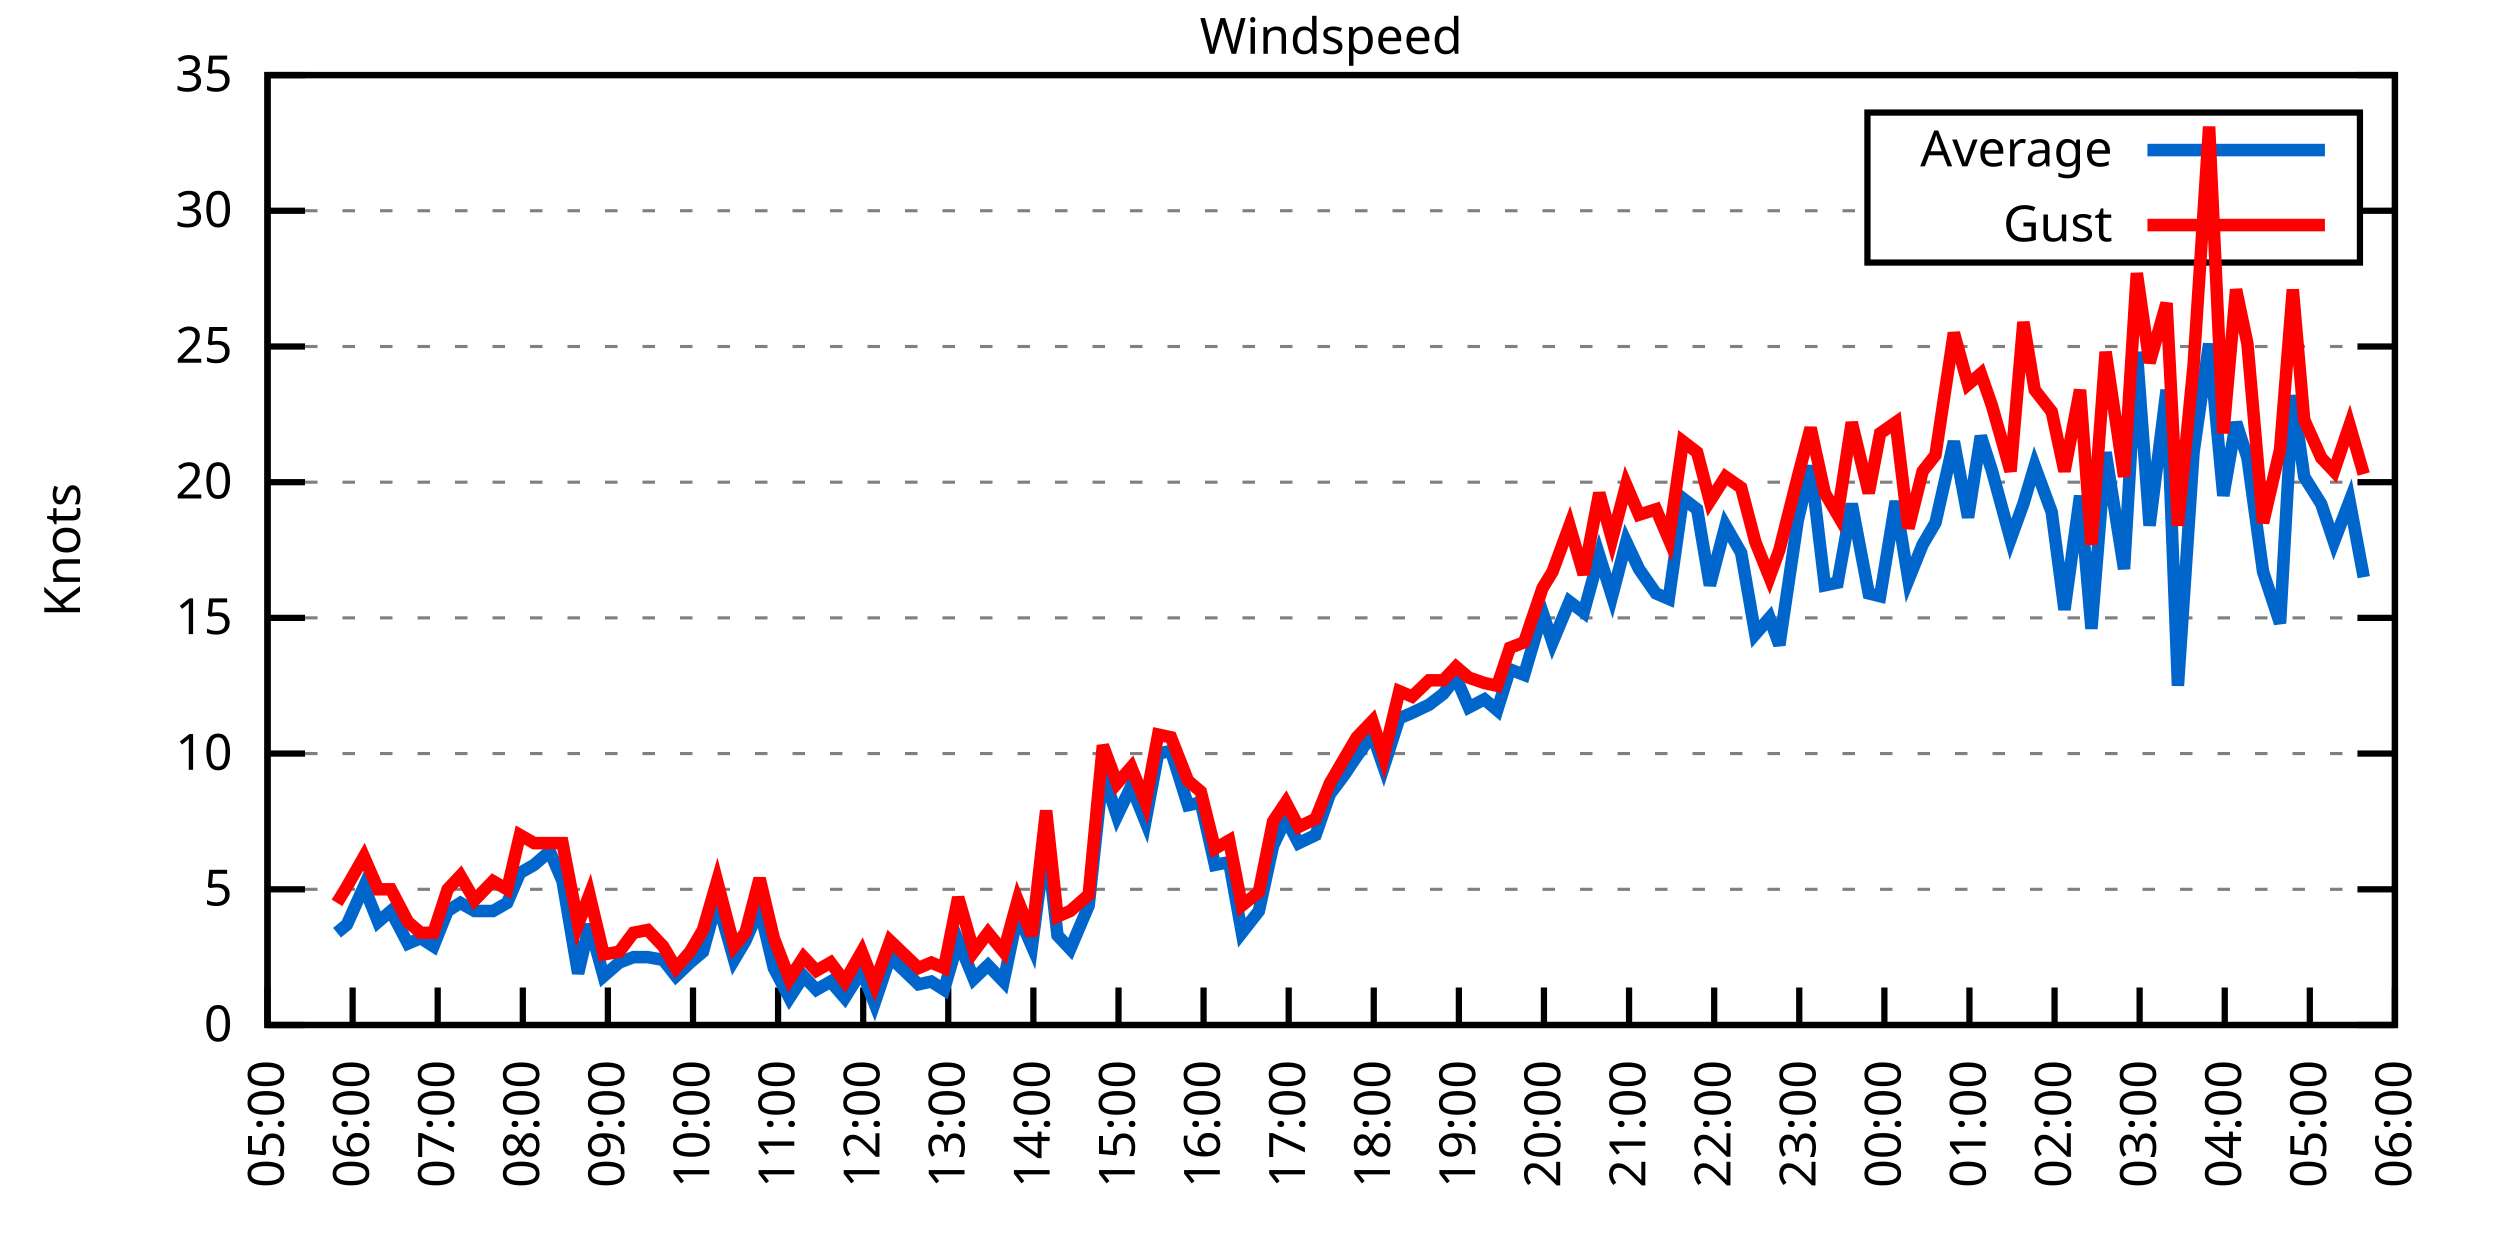
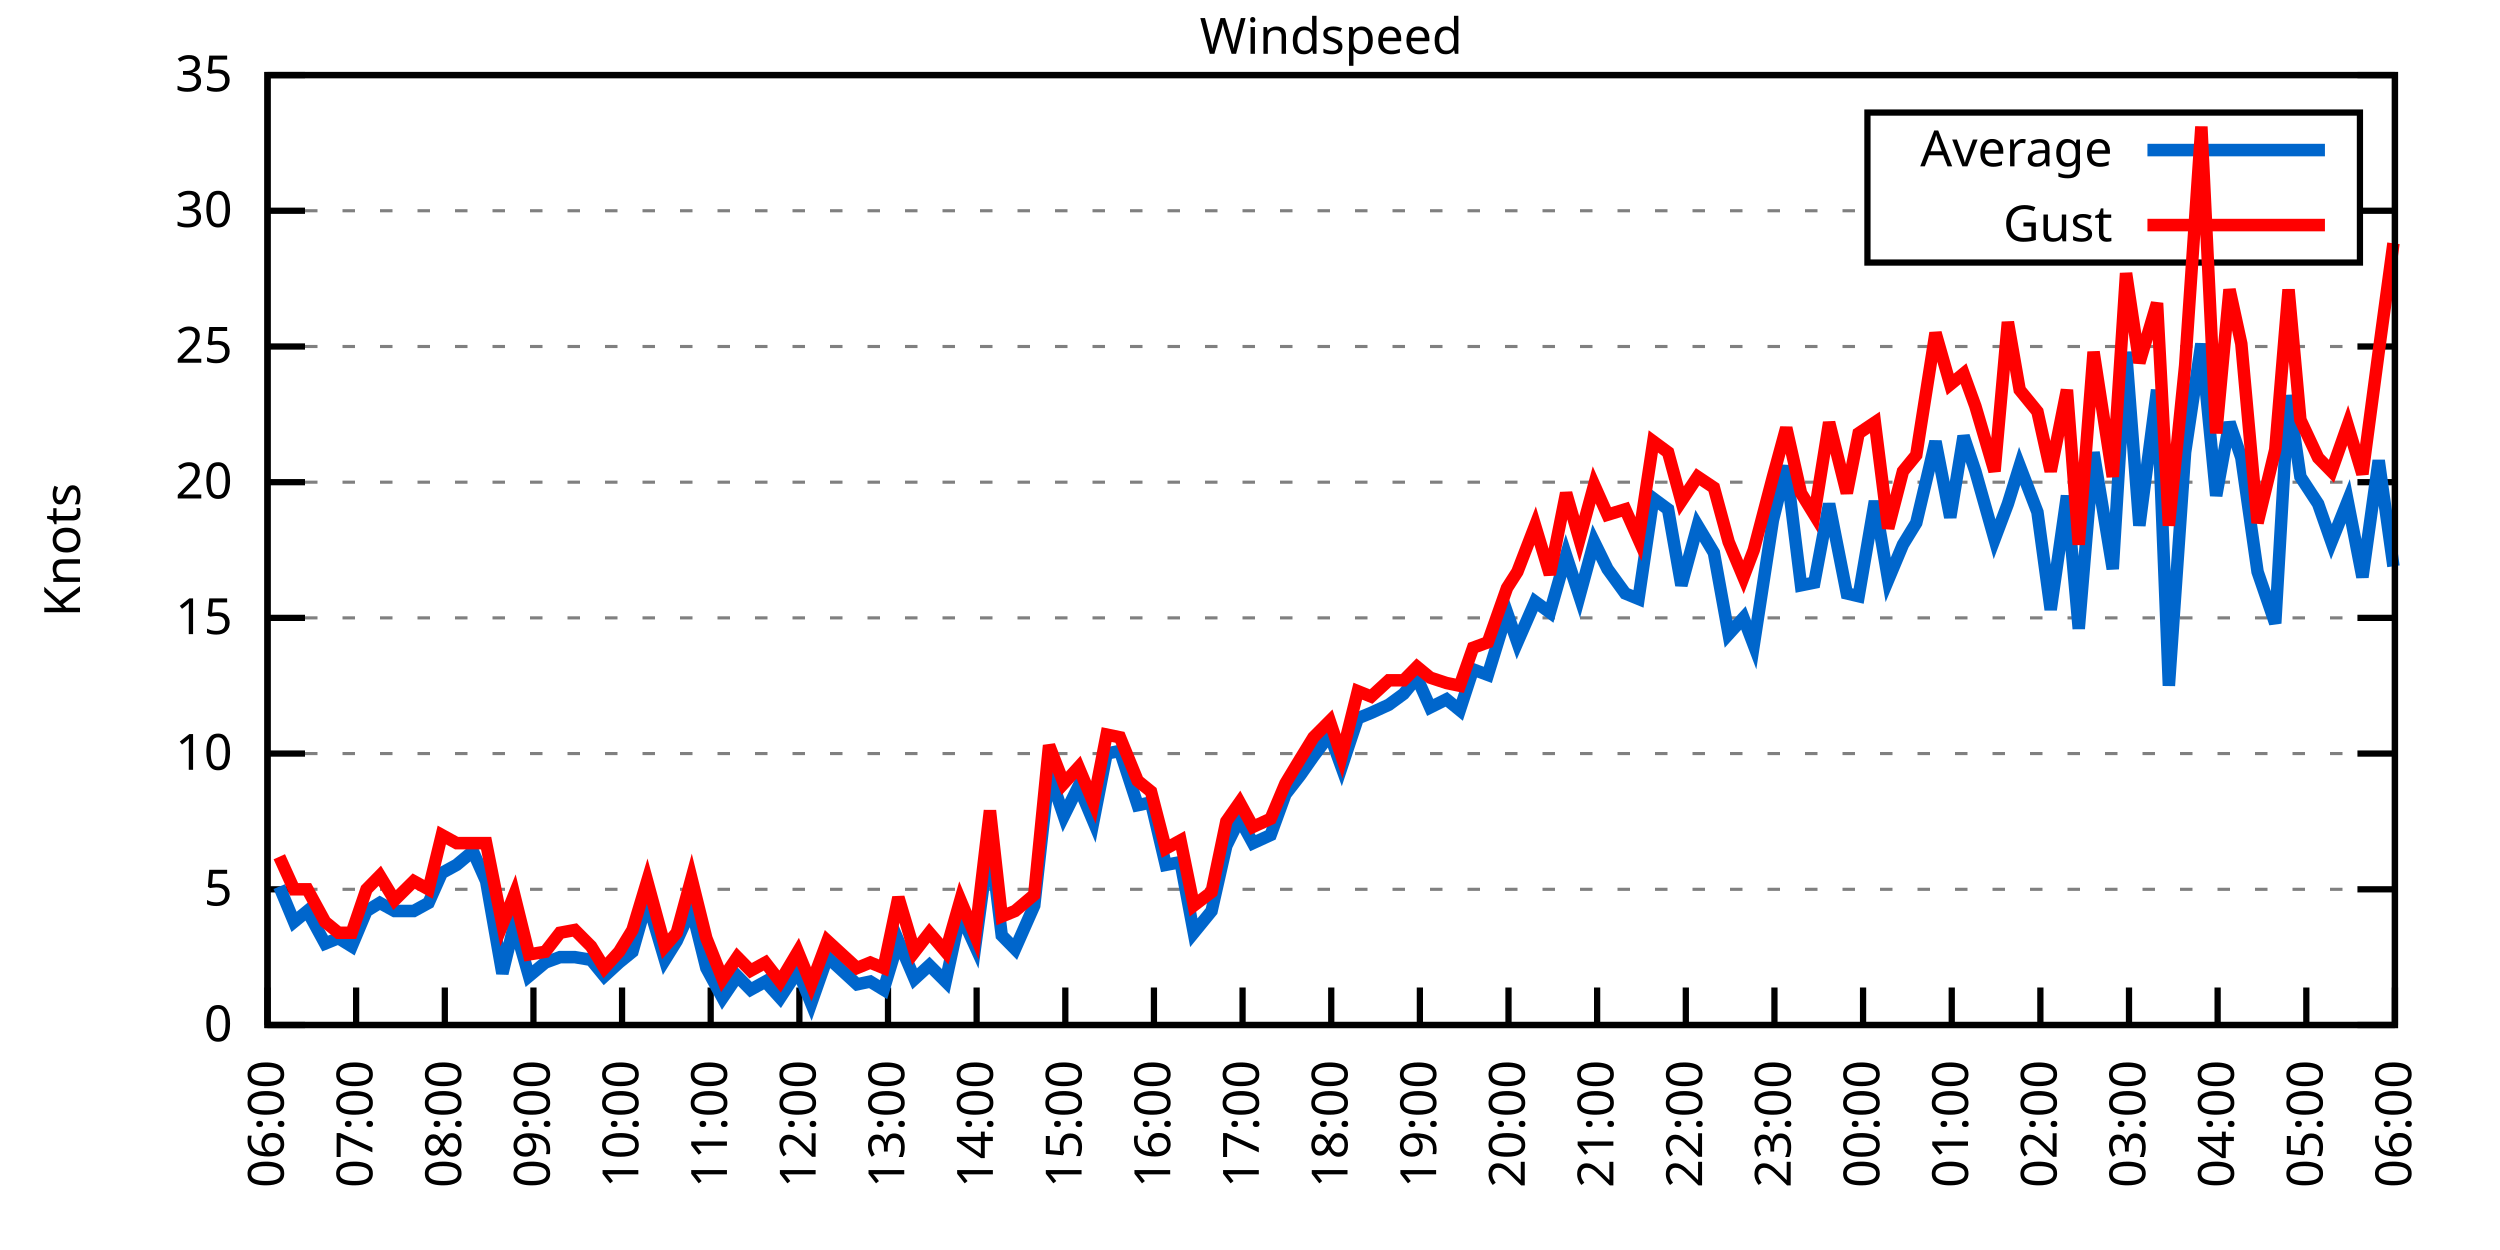
<svg xmlns="http://www.w3.org/2000/svg" xmlns:xlink="http://www.w3.org/1999/xlink" width="400" height="200" viewBox="0 0 400 200">
  <g id="gnuplot_canvas">
    <rect x="0" y="0" width="400" height="200" fill="none" />
    <defs>
      <circle id="gpDot" r="0.5" stroke-width="0.5" stroke="currentColor" />
      <path id="gpPt0" stroke-width="0.333" stroke="currentColor" d="M-1,0 h2 M0,-1 v2" />
      <path id="gpPt1" stroke-width="0.333" stroke="currentColor" d="M-1,-1 L1,1 M1,-1 L-1,1" />
      <path id="gpPt2" stroke-width="0.333" stroke="currentColor" d="M-1,0 L1,0 M0,-1 L0,1 M-1,-1 L1,1 M-1,1 L1,-1" />
      <rect id="gpPt3" stroke-width="0.333" stroke="currentColor" x="-1" y="-1" width="2" height="2" />
      <rect id="gpPt4" stroke-width="0.333" stroke="currentColor" fill="currentColor" x="-1" y="-1" width="2" height="2" />
      <circle id="gpPt5" stroke-width="0.333" stroke="currentColor" cx="0" cy="0" r="1" />
      <use xlink:href="#gpPt5" id="gpPt6" fill="currentColor" stroke="none" />
      <path id="gpPt7" stroke-width="0.333" stroke="currentColor" d="M0,-1.33 L-1.33,0.67 L1.33,0.67 z" />
      <use xlink:href="#gpPt7" id="gpPt8" fill="currentColor" stroke="none" />
      <use xlink:href="#gpPt7" id="gpPt9" stroke="currentColor" transform="rotate(180)" />
      <use xlink:href="#gpPt9" id="gpPt10" fill="currentColor" stroke="none" />
      <use xlink:href="#gpPt3" id="gpPt11" stroke="currentColor" transform="rotate(45)" />
      <use xlink:href="#gpPt11" id="gpPt12" fill="currentColor" stroke="none" />
      <path id="gpPt13" stroke-width="0.333" stroke="currentColor" d="M0,1.330 L1.265,0.411 L0.782,-1.067 L-0.782,-1.076 L-1.265,0.411 z" />
      <use xlink:href="#gpPt13" id="gpPt14" fill="currentColor" stroke="none" />
      <filter id="textbox" filterUnits="objectBoundingBox" x="0" y="0" height="1" width="1">
        <feFlood flood-color="white" flood-opacity="1" result="bgnd" />
        <feComposite in="SourceGraphic" in2="bgnd" operator="atop" />
      </filter>
      <filter id="greybox" filterUnits="objectBoundingBox" x="0" y="0" height="1" width="1">
        <feFlood flood-color="lightgrey" flood-opacity="1" result="grey" />
        <feComposite in="SourceGraphic" in2="grey" operator="atop" />
      </filter>
    </defs>
    <g fill="none" color="white" stroke="currentColor" stroke-width="1.00" stroke-linecap="butt" stroke-linejoin="miter">
</g>
    <g fill="none" color="black" stroke="currentColor" stroke-width="1.00" stroke-linecap="butt" stroke-linejoin="miter">
      <g stroke="none" shape-rendering="crispEdges">
        <polygon fill="rgb(255, 255, 255)" points="42.80,164.00 383.18,164.00 383.18,12.02 42.80,12.02 " />
      </g>
    </g>
    <g fill="none" color="black" stroke="currentColor" stroke-width="1.00" stroke-linecap="butt" stroke-linejoin="miter">
</g>
    <g fill="none" color="black" stroke="black" stroke-width="0.50" stroke-linecap="butt" stroke-linejoin="miter">
</g>
    <g fill="none" color="gray" stroke="currentColor" stroke-width="0.50" stroke-linecap="butt" stroke-linejoin="miter">
      <path stroke="gray" stroke-dasharray="2,4" class="gridline" d="M42.80,164.00 L383.19,164.00  " />
    </g>
    <g fill="none" color="gray" stroke="gray" stroke-width="1.00" stroke-linecap="butt" stroke-linejoin="miter">
</g>
    <g fill="none" color="black" stroke="currentColor" stroke-width="1.00" stroke-linecap="butt" stroke-linejoin="miter">
      <path stroke="black" d="M42.80,164.00 L48.80,164.00 M383.19,164.00 L377.19,164.00  " />
      <g transform="translate(37.20,166.60)" stroke="none" fill="black" font-family="Sans" font-size="8.00" text-anchor="end">
        <text>
          <tspan font-family="Sans"> 0</tspan>
        </text>
      </g>
    </g>
    <g fill="none" color="black" stroke="currentColor" stroke-width="1.00" stroke-linecap="butt" stroke-linejoin="miter">
</g>
    <g fill="none" color="black" stroke="black" stroke-width="0.50" stroke-linecap="butt" stroke-linejoin="miter">
</g>
    <g fill="none" color="gray" stroke="currentColor" stroke-width="0.50" stroke-linecap="butt" stroke-linejoin="miter">
      <path stroke="gray" stroke-dasharray="2,4" class="gridline" d="M42.80,142.29 L383.19,142.29  " />
    </g>
    <g fill="none" color="gray" stroke="gray" stroke-width="1.00" stroke-linecap="butt" stroke-linejoin="miter">
</g>
    <g fill="none" color="black" stroke="currentColor" stroke-width="1.00" stroke-linecap="butt" stroke-linejoin="miter">
      <path stroke="black" d="M42.80,142.29 L48.80,142.29 M383.19,142.29 L377.19,142.29  " />
      <g transform="translate(37.20,144.89)" stroke="none" fill="black" font-family="Sans" font-size="8.00" text-anchor="end">
        <text>
          <tspan font-family="Sans"> 5</tspan>
        </text>
      </g>
    </g>
    <g fill="none" color="black" stroke="currentColor" stroke-width="1.00" stroke-linecap="butt" stroke-linejoin="miter">
</g>
    <g fill="none" color="black" stroke="black" stroke-width="0.50" stroke-linecap="butt" stroke-linejoin="miter">
</g>
    <g fill="none" color="gray" stroke="currentColor" stroke-width="0.50" stroke-linecap="butt" stroke-linejoin="miter">
      <path stroke="gray" stroke-dasharray="2,4" class="gridline" d="M42.80,120.57 L383.19,120.57  " />
    </g>
    <g fill="none" color="gray" stroke="gray" stroke-width="1.00" stroke-linecap="butt" stroke-linejoin="miter">
</g>
    <g fill="none" color="black" stroke="currentColor" stroke-width="1.00" stroke-linecap="butt" stroke-linejoin="miter">
      <path stroke="black" d="M42.80,120.57 L48.80,120.57 M383.19,120.57 L377.19,120.57  " />
      <g transform="translate(37.20,123.17)" stroke="none" fill="black" font-family="Sans" font-size="8.00" text-anchor="end">
        <text>
          <tspan font-family="Sans"> 10</tspan>
        </text>
      </g>
    </g>
    <g fill="none" color="black" stroke="currentColor" stroke-width="1.00" stroke-linecap="butt" stroke-linejoin="miter">
</g>
    <g fill="none" color="black" stroke="black" stroke-width="0.50" stroke-linecap="butt" stroke-linejoin="miter">
</g>
    <g fill="none" color="gray" stroke="currentColor" stroke-width="0.50" stroke-linecap="butt" stroke-linejoin="miter">
      <path stroke="gray" stroke-dasharray="2,4" class="gridline" d="M42.80,98.86 L383.19,98.86  " />
    </g>
    <g fill="none" color="gray" stroke="gray" stroke-width="1.00" stroke-linecap="butt" stroke-linejoin="miter">
</g>
    <g fill="none" color="black" stroke="currentColor" stroke-width="1.00" stroke-linecap="butt" stroke-linejoin="miter">
      <path stroke="black" d="M42.80,98.86 L48.80,98.86 M383.19,98.86 L377.19,98.86  " />
      <g transform="translate(37.20,101.46)" stroke="none" fill="black" font-family="Sans" font-size="8.00" text-anchor="end">
        <text>
          <tspan font-family="Sans"> 15</tspan>
        </text>
      </g>
    </g>
    <g fill="none" color="black" stroke="currentColor" stroke-width="1.00" stroke-linecap="butt" stroke-linejoin="miter">
</g>
    <g fill="none" color="black" stroke="black" stroke-width="0.50" stroke-linecap="butt" stroke-linejoin="miter">
</g>
    <g fill="none" color="gray" stroke="currentColor" stroke-width="0.50" stroke-linecap="butt" stroke-linejoin="miter">
      <path stroke="gray" stroke-dasharray="2,4" class="gridline" d="M42.80,77.15 L383.19,77.15  " />
    </g>
    <g fill="none" color="gray" stroke="gray" stroke-width="1.00" stroke-linecap="butt" stroke-linejoin="miter">
</g>
    <g fill="none" color="black" stroke="currentColor" stroke-width="1.00" stroke-linecap="butt" stroke-linejoin="miter">
      <path stroke="black" d="M42.80,77.15 L48.80,77.15 M383.19,77.15 L377.19,77.15  " />
      <g transform="translate(37.20,79.75)" stroke="none" fill="black" font-family="Sans" font-size="8.00" text-anchor="end">
        <text>
          <tspan font-family="Sans"> 20</tspan>
        </text>
      </g>
    </g>
    <g fill="none" color="black" stroke="currentColor" stroke-width="1.00" stroke-linecap="butt" stroke-linejoin="miter">
</g>
    <g fill="none" color="black" stroke="black" stroke-width="0.50" stroke-linecap="butt" stroke-linejoin="miter">
</g>
    <g fill="none" color="gray" stroke="currentColor" stroke-width="0.50" stroke-linecap="butt" stroke-linejoin="miter">
      <path stroke="gray" stroke-dasharray="2,4" class="gridline" d="M42.80,55.44 L383.19,55.44  " />
    </g>
    <g fill="none" color="gray" stroke="gray" stroke-width="1.00" stroke-linecap="butt" stroke-linejoin="miter">
</g>
    <g fill="none" color="black" stroke="currentColor" stroke-width="1.00" stroke-linecap="butt" stroke-linejoin="miter">
      <path stroke="black" d="M42.80,55.44 L48.80,55.44 M383.19,55.44 L377.19,55.44  " />
      <g transform="translate(37.20,58.04)" stroke="none" fill="black" font-family="Sans" font-size="8.00" text-anchor="end">
        <text>
          <tspan font-family="Sans"> 25</tspan>
        </text>
      </g>
    </g>
    <g fill="none" color="black" stroke="currentColor" stroke-width="1.00" stroke-linecap="butt" stroke-linejoin="miter">
</g>
    <g fill="none" color="black" stroke="black" stroke-width="0.50" stroke-linecap="butt" stroke-linejoin="miter">
</g>
    <g fill="none" color="gray" stroke="currentColor" stroke-width="0.50" stroke-linecap="butt" stroke-linejoin="miter">
      <path stroke="gray" stroke-dasharray="2,4" class="gridline" d="M42.80,33.72 L298.79,33.72 M377.59,33.72 L383.19,33.72  " />
    </g>
    <g fill="none" color="gray" stroke="gray" stroke-width="1.00" stroke-linecap="butt" stroke-linejoin="miter">
</g>
    <g fill="none" color="black" stroke="currentColor" stroke-width="1.00" stroke-linecap="butt" stroke-linejoin="miter">
      <path stroke="black" d="M42.80,33.72 L48.80,33.72 M383.19,33.72 L377.19,33.72  " />
      <g transform="translate(37.20,36.32)" stroke="none" fill="black" font-family="Sans" font-size="8.00" text-anchor="end">
        <text>
          <tspan font-family="Sans"> 30</tspan>
        </text>
      </g>
    </g>
    <g fill="none" color="black" stroke="currentColor" stroke-width="1.00" stroke-linecap="butt" stroke-linejoin="miter">
</g>
    <g fill="none" color="black" stroke="black" stroke-width="0.50" stroke-linecap="butt" stroke-linejoin="miter">
</g>
    <g fill="none" color="gray" stroke="currentColor" stroke-width="0.50" stroke-linecap="butt" stroke-linejoin="miter">
      <path stroke="gray" stroke-dasharray="2,4" class="gridline" d="M42.80,12.01 L383.19,12.01  " />
    </g>
    <g fill="none" color="gray" stroke="gray" stroke-width="1.00" stroke-linecap="butt" stroke-linejoin="miter">
</g>
    <g fill="none" color="black" stroke="currentColor" stroke-width="1.00" stroke-linecap="butt" stroke-linejoin="miter">
      <path stroke="black" d="M42.80,12.01 L48.80,12.01 M383.19,12.01 L377.19,12.01  " />
      <g transform="translate(37.20,14.61)" stroke="none" fill="black" font-family="Sans" font-size="8.00" text-anchor="end">
        <text>
          <tspan font-family="Sans"> 35</tspan>
        </text>
      </g>
    </g>
    <g fill="none" color="black" stroke="currentColor" stroke-width="1.00" stroke-linecap="butt" stroke-linejoin="miter">
      <path stroke="black" d="M42.80,164.00 L42.80,158.00  " />
      <g transform="translate(45.40,169.60) rotate(270.00)" stroke="none" fill="black" font-family="Sans" font-size="8.00" text-anchor="end">
        <text>
-           <tspan font-family="Sans">05:00</tspan>
-         </text>
-       </g>
-     </g>
-     <g fill="none" color="black" stroke="currentColor" stroke-width="1.00" stroke-linecap="butt" stroke-linejoin="miter">
-       <path stroke="black" d="M56.42,164.00 L56.42,158.00  " />
-       <g transform="translate(59.02,169.60) rotate(270.00)" stroke="none" fill="black" font-family="Sans" font-size="8.00" text-anchor="end">
-         <text>
          <tspan font-family="Sans">06:00</tspan>
        </text>
      </g>
    </g>
    <g fill="none" color="black" stroke="currentColor" stroke-width="1.00" stroke-linecap="butt" stroke-linejoin="miter">
-       <path stroke="black" d="M70.03,164.00 L70.03,158.00  " />
-       <g transform="translate(72.63,169.60) rotate(270.00)" stroke="none" fill="black" font-family="Sans" font-size="8.00" text-anchor="end">
+       <path stroke="black" d="M56.98,164.00 L56.98,158.00  " />
+       <g transform="translate(59.58,169.60) rotate(270.00)" stroke="none" fill="black" font-family="Sans" font-size="8.00" text-anchor="end">
        <text>
          <tspan font-family="Sans">07:00</tspan>
        </text>
      </g>
    </g>
    <g fill="none" color="black" stroke="currentColor" stroke-width="1.00" stroke-linecap="butt" stroke-linejoin="miter">
-       <path stroke="black" d="M83.65,164.00 L83.65,158.00  " />
-       <g transform="translate(86.25,169.60) rotate(270.00)" stroke="none" fill="black" font-family="Sans" font-size="8.00" text-anchor="end">
+       <path stroke="black" d="M71.17,164.00 L71.17,158.00  " />
+       <g transform="translate(73.77,169.60) rotate(270.00)" stroke="none" fill="black" font-family="Sans" font-size="8.00" text-anchor="end">
        <text>
          <tspan font-family="Sans">08:00</tspan>
        </text>
      </g>
    </g>
    <g fill="none" color="black" stroke="currentColor" stroke-width="1.00" stroke-linecap="butt" stroke-linejoin="miter">
-       <path stroke="black" d="M97.26,164.00 L97.26,158.00  " />
-       <g transform="translate(99.86,169.60) rotate(270.00)" stroke="none" fill="black" font-family="Sans" font-size="8.00" text-anchor="end">
+       <path stroke="black" d="M85.35,164.00 L85.35,158.00  " />
+       <g transform="translate(87.95,169.60) rotate(270.00)" stroke="none" fill="black" font-family="Sans" font-size="8.00" text-anchor="end">
        <text>
          <tspan font-family="Sans">09:00</tspan>
        </text>
      </g>
    </g>
    <g fill="none" color="black" stroke="currentColor" stroke-width="1.00" stroke-linecap="butt" stroke-linejoin="miter">
-       <path stroke="black" d="M110.88,164.00 L110.88,158.00  " />
-       <g transform="translate(113.48,169.60) rotate(270.00)" stroke="none" fill="black" font-family="Sans" font-size="8.00" text-anchor="end">
+       <path stroke="black" d="M99.53,164.00 L99.53,158.00  " />
+       <g transform="translate(102.13,169.60) rotate(270.00)" stroke="none" fill="black" font-family="Sans" font-size="8.00" text-anchor="end">
        <text>
          <tspan font-family="Sans">10:00</tspan>
        </text>
      </g>
    </g>
    <g fill="none" color="black" stroke="currentColor" stroke-width="1.00" stroke-linecap="butt" stroke-linejoin="miter">
-       <path stroke="black" d="M124.49,164.00 L124.49,158.00  " />
-       <g transform="translate(127.09,169.60) rotate(270.00)" stroke="none" fill="black" font-family="Sans" font-size="8.00" text-anchor="end">
+       <path stroke="black" d="M113.71,164.00 L113.71,158.00  " />
+       <g transform="translate(116.31,169.60) rotate(270.00)" stroke="none" fill="black" font-family="Sans" font-size="8.00" text-anchor="end">
        <text>
          <tspan font-family="Sans">11:00</tspan>
        </text>
      </g>
    </g>
    <g fill="none" color="black" stroke="currentColor" stroke-width="1.00" stroke-linecap="butt" stroke-linejoin="miter">
-       <path stroke="black" d="M138.11,164.00 L138.11,158.00  " />
-       <g transform="translate(140.71,169.60) rotate(270.00)" stroke="none" fill="black" font-family="Sans" font-size="8.00" text-anchor="end">
+       <path stroke="black" d="M127.90,164.00 L127.90,158.00  " />
+       <g transform="translate(130.50,169.60) rotate(270.00)" stroke="none" fill="black" font-family="Sans" font-size="8.00" text-anchor="end">
        <text>
          <tspan font-family="Sans">12:00</tspan>
        </text>
      </g>
    </g>
    <g fill="none" color="black" stroke="currentColor" stroke-width="1.00" stroke-linecap="butt" stroke-linejoin="miter">
-       <path stroke="black" d="M151.72,164.00 L151.72,158.00  " />
-       <g transform="translate(154.32,169.60) rotate(270.00)" stroke="none" fill="black" font-family="Sans" font-size="8.00" text-anchor="end">
+       <path stroke="black" d="M142.08,164.00 L142.08,158.00  " />
+       <g transform="translate(144.68,169.60) rotate(270.00)" stroke="none" fill="black" font-family="Sans" font-size="8.00" text-anchor="end">
        <text>
          <tspan font-family="Sans">13:00</tspan>
        </text>
      </g>
    </g>
    <g fill="none" color="black" stroke="currentColor" stroke-width="1.00" stroke-linecap="butt" stroke-linejoin="miter">
-       <path stroke="black" d="M165.34,164.00 L165.34,158.00  " />
-       <g transform="translate(167.94,169.60) rotate(270.00)" stroke="none" fill="black" font-family="Sans" font-size="8.00" text-anchor="end">
+       <path stroke="black" d="M156.26,164.00 L156.26,158.00  " />
+       <g transform="translate(158.86,169.60) rotate(270.00)" stroke="none" fill="black" font-family="Sans" font-size="8.00" text-anchor="end">
        <text>
          <tspan font-family="Sans">14:00</tspan>
        </text>
      </g>
    </g>
    <g fill="none" color="black" stroke="currentColor" stroke-width="1.00" stroke-linecap="butt" stroke-linejoin="miter">
-       <path stroke="black" d="M178.96,164.00 L178.96,158.00  " />
-       <g transform="translate(181.56,169.60) rotate(270.00)" stroke="none" fill="black" font-family="Sans" font-size="8.00" text-anchor="end">
+       <path stroke="black" d="M170.45,164.00 L170.45,158.00  " />
+       <g transform="translate(173.05,169.60) rotate(270.00)" stroke="none" fill="black" font-family="Sans" font-size="8.00" text-anchor="end">
        <text>
          <tspan font-family="Sans">15:00</tspan>
        </text>
      </g>
    </g>
    <g fill="none" color="black" stroke="currentColor" stroke-width="1.00" stroke-linecap="butt" stroke-linejoin="miter">
-       <path stroke="black" d="M192.57,164.00 L192.57,158.00  " />
-       <g transform="translate(195.17,169.60) rotate(270.00)" stroke="none" fill="black" font-family="Sans" font-size="8.00" text-anchor="end">
+       <path stroke="black" d="M184.63,164.00 L184.63,158.00  " />
+       <g transform="translate(187.23,169.60) rotate(270.00)" stroke="none" fill="black" font-family="Sans" font-size="8.00" text-anchor="end">
        <text>
          <tspan font-family="Sans">16:00</tspan>
        </text>
      </g>
    </g>
    <g fill="none" color="black" stroke="currentColor" stroke-width="1.00" stroke-linecap="butt" stroke-linejoin="miter">
-       <path stroke="black" d="M206.19,164.00 L206.19,158.00  " />
-       <g transform="translate(208.79,169.60) rotate(270.00)" stroke="none" fill="black" font-family="Sans" font-size="8.00" text-anchor="end">
+       <path stroke="black" d="M198.81,164.00 L198.81,158.00  " />
+       <g transform="translate(201.41,169.60) rotate(270.00)" stroke="none" fill="black" font-family="Sans" font-size="8.00" text-anchor="end">
        <text>
          <tspan font-family="Sans">17:00</tspan>
        </text>
      </g>
    </g>
    <g fill="none" color="black" stroke="currentColor" stroke-width="1.00" stroke-linecap="butt" stroke-linejoin="miter">
-       <path stroke="black" d="M219.80,164.00 L219.80,158.00  " />
-       <g transform="translate(222.40,169.60) rotate(270.00)" stroke="none" fill="black" font-family="Sans" font-size="8.00" text-anchor="end">
+       <path stroke="black" d="M213.00,164.00 L213.00,158.00  " />
+       <g transform="translate(215.60,169.60) rotate(270.00)" stroke="none" fill="black" font-family="Sans" font-size="8.00" text-anchor="end">
        <text>
          <tspan font-family="Sans">18:00</tspan>
        </text>
      </g>
    </g>
    <g fill="none" color="black" stroke="currentColor" stroke-width="1.00" stroke-linecap="butt" stroke-linejoin="miter">
-       <path stroke="black" d="M233.42,164.00 L233.42,158.00  " />
-       <g transform="translate(236.02,169.60) rotate(270.00)" stroke="none" fill="black" font-family="Sans" font-size="8.00" text-anchor="end">
+       <path stroke="black" d="M227.18,164.00 L227.18,158.00  " />
+       <g transform="translate(229.78,169.60) rotate(270.00)" stroke="none" fill="black" font-family="Sans" font-size="8.00" text-anchor="end">
        <text>
          <tspan font-family="Sans">19:00</tspan>
        </text>
      </g>
    </g>
    <g fill="none" color="black" stroke="currentColor" stroke-width="1.00" stroke-linecap="butt" stroke-linejoin="miter">
-       <path stroke="black" d="M247.03,164.00 L247.03,158.00  " />
-       <g transform="translate(249.63,169.60) rotate(270.00)" stroke="none" fill="black" font-family="Sans" font-size="8.00" text-anchor="end">
+       <path stroke="black" d="M241.36,164.00 L241.36,158.00  " />
+       <g transform="translate(243.96,169.60) rotate(270.00)" stroke="none" fill="black" font-family="Sans" font-size="8.00" text-anchor="end">
        <text>
          <tspan font-family="Sans">20:00</tspan>
        </text>
      </g>
    </g>
    <g fill="none" color="black" stroke="currentColor" stroke-width="1.00" stroke-linecap="butt" stroke-linejoin="miter">
-       <path stroke="black" d="M260.65,164.00 L260.65,158.00  " />
-       <g transform="translate(263.25,169.60) rotate(270.00)" stroke="none" fill="black" font-family="Sans" font-size="8.00" text-anchor="end">
+       <path stroke="black" d="M255.54,164.00 L255.54,158.00  " />
+       <g transform="translate(258.14,169.60) rotate(270.00)" stroke="none" fill="black" font-family="Sans" font-size="8.00" text-anchor="end">
        <text>
          <tspan font-family="Sans">21:00</tspan>
        </text>
      </g>
    </g>
    <g fill="none" color="black" stroke="currentColor" stroke-width="1.00" stroke-linecap="butt" stroke-linejoin="miter">
-       <path stroke="black" d="M274.27,164.00 L274.27,158.00  " />
-       <g transform="translate(276.87,169.60) rotate(270.00)" stroke="none" fill="black" font-family="Sans" font-size="8.00" text-anchor="end">
+       <path stroke="black" d="M269.73,164.00 L269.73,158.00  " />
+       <g transform="translate(272.33,169.60) rotate(270.00)" stroke="none" fill="black" font-family="Sans" font-size="8.00" text-anchor="end">
        <text>
          <tspan font-family="Sans">22:00</tspan>
        </text>
      </g>
    </g>
    <g fill="none" color="black" stroke="currentColor" stroke-width="1.00" stroke-linecap="butt" stroke-linejoin="miter">
-       <path stroke="black" d="M287.88,164.00 L287.88,158.00  " />
-       <g transform="translate(290.48,169.60) rotate(270.00)" stroke="none" fill="black" font-family="Sans" font-size="8.00" text-anchor="end">
+       <path stroke="black" d="M283.91,164.00 L283.91,158.00  " />
+       <g transform="translate(286.51,169.60) rotate(270.00)" stroke="none" fill="black" font-family="Sans" font-size="8.00" text-anchor="end">
        <text>
          <tspan font-family="Sans">23:00</tspan>
        </text>
      </g>
    </g>
    <g fill="none" color="black" stroke="currentColor" stroke-width="1.00" stroke-linecap="butt" stroke-linejoin="miter">
-       <path stroke="black" d="M301.50,164.00 L301.50,158.00  " />
-       <g transform="translate(304.10,169.60) rotate(270.00)" stroke="none" fill="black" font-family="Sans" font-size="8.00" text-anchor="end">
+       <path stroke="black" d="M298.09,164.00 L298.09,158.00  " />
+       <g transform="translate(300.69,169.60) rotate(270.00)" stroke="none" fill="black" font-family="Sans" font-size="8.00" text-anchor="end">
        <text>
          <tspan font-family="Sans">00:00</tspan>
        </text>
      </g>
    </g>
    <g fill="none" color="black" stroke="currentColor" stroke-width="1.00" stroke-linecap="butt" stroke-linejoin="miter">
-       <path stroke="black" d="M315.11,164.00 L315.11,158.00  " />
-       <g transform="translate(317.71,169.60) rotate(270.00)" stroke="none" fill="black" font-family="Sans" font-size="8.00" text-anchor="end">
+       <path stroke="black" d="M312.28,164.00 L312.28,158.00  " />
+       <g transform="translate(314.88,169.60) rotate(270.00)" stroke="none" fill="black" font-family="Sans" font-size="8.00" text-anchor="end">
        <text>
          <tspan font-family="Sans">01:00</tspan>
        </text>
      </g>
    </g>
    <g fill="none" color="black" stroke="currentColor" stroke-width="1.00" stroke-linecap="butt" stroke-linejoin="miter">
-       <path stroke="black" d="M328.73,164.00 L328.73,158.00  " />
-       <g transform="translate(331.33,169.60) rotate(270.00)" stroke="none" fill="black" font-family="Sans" font-size="8.00" text-anchor="end">
+       <path stroke="black" d="M326.46,164.00 L326.46,158.00  " />
+       <g transform="translate(329.06,169.60) rotate(270.00)" stroke="none" fill="black" font-family="Sans" font-size="8.00" text-anchor="end">
        <text>
          <tspan font-family="Sans">02:00</tspan>
        </text>
      </g>
    </g>
    <g fill="none" color="black" stroke="currentColor" stroke-width="1.00" stroke-linecap="butt" stroke-linejoin="miter">
-       <path stroke="black" d="M342.34,164.00 L342.34,158.00  " />
-       <g transform="translate(344.94,169.60) rotate(270.00)" stroke="none" fill="black" font-family="Sans" font-size="8.00" text-anchor="end">
+       <path stroke="black" d="M340.64,164.00 L340.64,158.00  " />
+       <g transform="translate(343.24,169.60) rotate(270.00)" stroke="none" fill="black" font-family="Sans" font-size="8.00" text-anchor="end">
        <text>
          <tspan font-family="Sans">03:00</tspan>
        </text>
      </g>
    </g>
    <g fill="none" color="black" stroke="currentColor" stroke-width="1.00" stroke-linecap="butt" stroke-linejoin="miter">
-       <path stroke="black" d="M355.96,164.00 L355.96,158.00  " />
-       <g transform="translate(358.56,169.60) rotate(270.00)" stroke="none" fill="black" font-family="Sans" font-size="8.00" text-anchor="end">
+       <path stroke="black" d="M354.82,164.00 L354.82,158.00  " />
+       <g transform="translate(357.42,169.60) rotate(270.00)" stroke="none" fill="black" font-family="Sans" font-size="8.00" text-anchor="end">
        <text>
          <tspan font-family="Sans">04:00</tspan>
        </text>
      </g>
    </g>
    <g fill="none" color="black" stroke="currentColor" stroke-width="1.00" stroke-linecap="butt" stroke-linejoin="miter">
-       <path stroke="black" d="M369.57,164.00 L369.57,158.00  " />
-       <g transform="translate(372.17,169.60) rotate(270.00)" stroke="none" fill="black" font-family="Sans" font-size="8.00" text-anchor="end">
+       <path stroke="black" d="M369.01,164.00 L369.01,158.00  " />
+       <g transform="translate(371.61,169.60) rotate(270.00)" stroke="none" fill="black" font-family="Sans" font-size="8.00" text-anchor="end">
        <text>
          <tspan font-family="Sans">05:00</tspan>
        </text>
      </g>
    </g>
    <g fill="none" color="black" stroke="currentColor" stroke-width="1.00" stroke-linecap="butt" stroke-linejoin="miter">
      <path stroke="black" d="M383.19,164.00 L383.19,158.00  " />
      <g transform="translate(385.79,169.60) rotate(270.00)" stroke="none" fill="black" font-family="Sans" font-size="8.00" text-anchor="end">
        <text>
          <tspan font-family="Sans">06:00</tspan>
        </text>
      </g>
    </g>
    <g fill="none" color="black" stroke="currentColor" stroke-width="1.00" stroke-linecap="butt" stroke-linejoin="miter">
</g>
    <g fill="none" color="black" stroke="currentColor" stroke-width="1.00" stroke-linecap="butt" stroke-linejoin="miter">
      <path stroke="black" d="M42.80,12.01 L42.80,164.00 L383.19,164.00 L383.19,12.01 L42.80,12.01 Z  " />
    </g>
    <g fill="none" color="black" stroke="currentColor" stroke-width="1.00" stroke-linecap="butt" stroke-linejoin="miter">
</g>
    <g fill="none" color="black" stroke="currentColor" stroke-width="1.00" stroke-linecap="butt" stroke-linejoin="miter">
      <path stroke="black" d="M298.79,42.01 L298.79,18.01 L377.59,18.01 L377.59,42.01 L298.79,42.01 Z  " />
    </g>
    <g id="Windspeed_plot_1">
      <g fill="none" color="white" stroke="black" stroke-width="2.00" stroke-linecap="butt" stroke-linejoin="miter">
</g>
      <g fill="none" color="black" stroke="currentColor" stroke-width="2.00" stroke-linecap="butt" stroke-linejoin="miter">
        <g transform="translate(337.99,26.61)" stroke="none" fill="black" font-family="Sans" font-size="8.00" text-anchor="end">
          <text>
            <tspan font-family="Sans">Average</tspan>
          </text>
        </g>
      </g>
      <g fill="none" color="black" stroke="currentColor" stroke-width="2.00" stroke-linecap="butt" stroke-linejoin="miter">
-         <path stroke="rgb(  0, 102, 204)" d="M343.59,24.01 L371.99,24.01 M53.92,149.24 L55.51,147.93 L58.23,141.85 L60.50,147.50 L62.54,145.76 L65.27,150.97   L67.31,150.10 L69.35,151.41 L71.62,145.76 L73.66,144.46 L75.93,145.76 L78.88,145.76 L81.15,144.46 L83.19,139.68   L85.46,138.38 L87.96,136.21 L90.00,140.98 L92.50,155.75 L94.31,147.93 L96.58,156.18 L99.08,154.01 L101.35,153.14   L103.62,153.14 L106.11,153.58 L108.15,156.18 L110.42,154.01 L112.47,152.28 L114.74,144.02 L117.46,153.58 L119.27,150.54   L121.54,145.33 L123.81,154.88 L126.31,159.66 L128.58,156.18 L130.62,158.35 L132.89,157.05 L135.16,159.66 L137.88,155.31   L139.92,160.53 L142.42,153.14 L144.69,155.31 L146.96,157.49 L149.00,157.05 L151.04,158.35 L153.31,150.54 L155.81,156.62   L158.08,154.45 L160.57,157.05 L162.84,146.20 L165.11,151.41 L167.38,134.04 L169.20,149.67 L171.24,151.84 L174.19,144.89   L176.46,123.61 L178.73,130.56 L181.00,125.79 L183.27,131.43 L185.31,120.57 L187.35,120.14 L190.08,128.83 L192.12,128.39   L194.39,138.38 L196.66,137.94 L198.70,149.24 L201.42,145.76 L203.69,135.34 L205.73,131.00 L207.78,134.90 L210.50,133.60   L212.77,127.09 L215.04,124.05 L217.08,121.01 L219.58,117.53 L221.39,122.75 L223.89,114.93 L225.93,114.06 L228.65,112.76   L230.92,111.02 L232.96,108.42 L235.01,113.19 L237.50,111.89 L239.55,113.63 L241.59,107.11 L243.86,107.98 L246.81,97.99   L248.40,102.77 L251.12,96.26 L253.39,97.99 L255.88,88.87 L257.93,95.39 L260.20,86.70 L262.24,91.04 L264.96,94.95   L267.00,95.82 L269.27,79.75 L271.54,81.49 L273.58,93.65 L276.08,84.10 L278.58,88.44 L280.85,101.47 L283.12,98.86   L284.70,103.20 L287.65,83.23 L289.70,74.54 L291.97,93.65 L294.01,93.22 L296.28,80.62 L299.00,94.95 L300.82,95.39   L303.31,80.19 L305.35,92.78 L307.62,87.14 L309.67,83.66 L312.62,70.63 L314.89,82.79 L316.93,69.77 L318.74,75.41   L321.69,86.27 L323.74,80.62 L325.55,74.54 L328.27,81.93 L330.32,97.56 L332.81,79.32 L334.63,100.60 L336.90,72.37   L339.85,91.04 L341.89,56.30 L343.93,84.10 L346.65,62.38 L348.47,109.72 L350.97,72.37 L353.46,55.00 L355.73,79.32   L357.77,67.59 L359.59,73.24 L362.09,91.48 L364.81,99.73 L366.85,63.25 L368.67,76.28 L371.39,80.62 L373.43,86.70   L375.93,80.19 L378.20,92.35  " />
+         <path stroke="rgb(  0, 102, 204)" d="M343.59,24.01 L371.99,24.01 M44.69,141.85 L47.05,147.50 L49.18,145.76 L52.02,150.97 L54.15,150.10 L56.27,151.41   L58.64,145.76 L60.77,144.46 L63.13,145.76 L66.20,145.76 L68.57,144.46 L70.69,139.68 L73.06,138.38 L75.66,136.21   L77.78,140.98 L80.38,155.75 L82.28,147.93 L84.64,156.18 L87.24,154.01 L89.60,153.14 L91.97,153.14 L94.57,153.58   L96.70,156.18 L99.06,154.01 L101.19,152.28 L103.55,144.02 L106.39,153.58 L108.28,150.54 L110.64,145.33 L113.01,154.88   L115.61,159.66 L117.97,156.18 L120.10,158.35 L122.46,157.05 L124.82,159.66 L127.66,155.31 L129.79,160.53 L132.39,153.14   L134.75,155.31 L137.12,157.49 L139.24,157.05 L141.37,158.35 L143.74,150.54 L146.34,156.62 L148.70,154.45 L151.30,157.05   L153.66,146.20 L156.03,151.41 L158.39,134.04 L160.28,149.67 L162.41,151.84 L165.48,144.89 L167.85,123.61 L170.21,130.56   L172.57,125.79 L174.94,131.43 L177.06,120.57 L179.19,120.14 L182.03,128.83 L184.16,128.39 L186.52,138.38 L188.88,137.94   L191.01,149.24 L193.85,145.76 L196.21,135.34 L198.34,131.00 L200.47,134.90 L203.30,133.60 L205.67,127.09 L208.03,124.05   L210.16,121.01 L212.76,117.53 L214.65,122.75 L217.25,114.93 L219.38,114.06 L222.21,112.76 L224.58,111.02 L226.71,108.42   L228.83,113.19 L231.43,111.89 L233.56,113.63 L235.69,107.11 L238.05,107.98 L241.12,97.99 L242.78,102.77 L245.62,96.26   L247.98,97.99 L250.58,88.87 L252.71,95.39 L255.07,86.70 L257.20,91.04 L260.04,94.95 L262.16,95.82 L264.53,79.75   L266.89,81.49 L269.02,93.65 L271.62,84.10 L274.22,88.44 L276.58,101.47 L278.95,98.86 L280.60,103.20 L283.67,83.23   L285.80,74.54 L288.16,93.65 L290.29,93.22 L292.66,80.62 L295.49,94.95 L297.38,95.39 L299.98,80.19 L302.11,92.78   L304.47,87.14 L306.60,83.66 L309.68,70.63 L312.04,82.79 L314.17,69.77 L316.06,75.41 L319.13,86.27 L321.26,80.62   L323.15,74.54 L325.99,81.93 L328.11,97.56 L330.71,79.32 L332.60,100.60 L334.97,72.37 L338.04,91.04 L340.17,56.30   L342.30,84.10 L345.13,62.38 L347.02,109.72 L349.62,72.37 L352.22,55.00 L354.59,79.32 L356.72,67.59 L358.61,73.24   L361.21,91.48 L364.04,99.73 L366.17,63.25 L368.06,76.28 L370.90,80.62 L373.03,86.70 L375.63,80.19 L377.99,92.35   L380.59,73.67 L382.95,90.61  " />
      </g>
    </g>
    <g id="Windspeed_plot_2">
      <g fill="none" color="black" stroke="currentColor" stroke-width="2.00" stroke-linecap="butt" stroke-linejoin="miter">
        <g transform="translate(337.99,38.61)" stroke="none" fill="black" font-family="Sans" font-size="8.00" text-anchor="end">
          <text>
            <tspan font-family="Sans">Gust</tspan>
          </text>
        </g>
      </g>
      <g fill="none" color="black" stroke="currentColor" stroke-width="2.00" stroke-linecap="butt" stroke-linejoin="miter">
-         <path stroke="rgb(255,   0,   0)" d="M343.59,36.01 L371.99,36.01 M53.92,144.46 L55.51,141.85 L58.23,137.08 L60.50,142.29 L62.54,142.29 L65.27,147.50   L67.31,149.24 L69.35,149.24 L71.62,142.29 L73.66,140.12 L75.93,144.02 L78.88,140.98 L81.15,142.29 L83.19,133.60   L85.46,134.90 L87.96,134.90 L90.00,134.90 L92.50,147.93 L94.31,143.16 L96.58,152.71 L99.08,152.28 L101.35,149.24   L103.62,148.80 L106.11,151.41 L108.15,154.88 L110.42,152.28 L112.47,148.80 L114.74,140.98 L117.46,151.41 L119.27,149.24   L121.54,140.55 L123.81,150.10 L126.31,156.62 L128.58,153.14 L130.62,155.31 L132.89,154.01 L135.16,157.05 L137.88,152.28   L139.92,157.49 L142.42,150.54 L144.69,152.71 L146.96,154.88 L149.00,154.01 L151.04,154.88 L153.31,143.59 L155.81,152.28   L158.08,149.24 L160.57,152.28 L162.84,144.02 L165.11,149.67 L167.38,129.69 L169.20,146.63 L171.24,145.76 L174.19,143.16   L176.46,119.27 L178.73,125.35 L181.00,122.75 L183.27,128.39 L185.31,117.53 L187.35,117.97 L190.08,124.92 L192.12,126.65   L194.39,135.77 L196.66,134.47 L198.70,144.89 L201.42,142.72 L203.69,131.43 L205.73,128.39 L207.78,132.30 L210.50,131.00   L212.77,125.35 L215.04,121.44 L217.08,117.97 L219.58,115.36 L221.39,121.01 L223.89,110.59 L225.93,111.45 L228.65,108.85   L230.92,108.85 L232.96,106.68 L235.01,108.42 L237.50,109.28 L239.55,109.72 L241.59,103.64 L243.86,102.77 L246.81,94.08   L248.40,91.48 L251.12,84.10 L253.39,91.91 L255.88,78.89 L257.93,86.27 L260.20,77.58 L262.24,82.36 L264.96,81.49   L267.00,86.27 L269.27,70.63 L271.54,72.37 L273.58,80.19 L276.08,76.28 L278.58,78.02 L280.85,86.70 L283.12,92.35   L284.70,88.00 L287.65,76.28 L289.70,68.46 L291.97,78.89 L294.01,82.36 L296.28,67.59 L299.00,78.89 L300.82,69.33   L303.31,67.59 L305.35,84.53 L307.62,75.41 L309.67,72.81 L312.62,53.26 L314.89,61.52 L316.93,59.78 L318.74,64.99   L321.69,75.41 L323.74,51.53 L325.55,62.38 L328.27,65.86 L330.32,75.41 L332.81,62.38 L334.63,87.14 L336.90,56.30   L339.85,76.28 L341.89,43.71 L343.93,58.04 L346.65,48.49 L348.47,84.10 L350.97,58.48 L353.46,20.26 L355.73,69.33   L357.77,46.32 L359.59,55.00 L362.09,83.66 L364.81,71.94 L366.85,46.32 L368.67,67.16 L371.39,73.24 L373.43,75.41   L375.93,68.03 L378.20,75.85  " />
+         <path stroke="rgb(255,   0,   0)" d="M343.59,36.01 L371.99,36.01 M44.69,137.08 L47.05,142.29 L49.18,142.29 L52.02,147.50 L54.15,149.24 L56.27,149.24   L58.64,142.29 L60.77,140.12 L63.13,144.02 L66.20,140.98 L68.57,142.29 L70.69,133.60 L73.06,134.90 L75.66,134.90   L77.78,134.90 L80.38,147.93 L82.28,143.16 L84.64,152.71 L87.24,152.28 L89.60,149.24 L91.97,148.80 L94.57,151.41   L96.70,154.88 L99.06,152.28 L101.19,148.80 L103.55,140.98 L106.39,151.41 L108.28,149.24 L110.64,140.55 L113.01,150.10   L115.61,156.62 L117.97,153.14 L120.10,155.31 L122.46,154.01 L124.82,157.05 L127.66,152.28 L129.79,157.49 L132.39,150.54   L134.75,152.71 L137.12,154.88 L139.24,154.01 L141.37,154.88 L143.74,143.59 L146.34,152.28 L148.70,149.24 L151.30,152.28   L153.66,144.02 L156.03,149.67 L158.39,129.69 L160.28,146.63 L162.41,145.76 L165.48,143.16 L167.85,119.27 L170.21,125.35   L172.57,122.75 L174.94,128.39 L177.06,117.53 L179.19,117.97 L182.03,124.92 L184.16,126.65 L186.52,135.77 L188.88,134.47   L191.01,144.89 L193.85,142.72 L196.21,131.43 L198.34,128.39 L200.47,132.30 L203.30,131.00 L205.67,125.35 L208.03,121.44   L210.16,117.97 L212.76,115.36 L214.65,121.01 L217.25,110.59 L219.38,111.45 L222.21,108.85 L224.58,108.85 L226.71,106.68   L228.83,108.42 L231.43,109.28 L233.56,109.72 L235.69,103.64 L238.05,102.77 L241.12,94.08 L242.78,91.48 L245.62,84.10   L247.98,91.91 L250.58,78.89 L252.71,86.27 L255.07,77.58 L257.20,82.36 L260.04,81.49 L262.16,86.27 L264.53,70.63   L266.89,72.37 L269.02,80.19 L271.62,76.28 L274.22,78.02 L276.58,86.70 L278.95,92.35 L280.60,88.00 L283.67,76.28   L285.80,68.46 L288.16,78.89 L290.29,82.36 L292.66,67.59 L295.49,78.89 L297.38,69.33 L299.98,67.59 L302.11,84.53   L304.47,75.41 L306.60,72.81 L309.68,53.26 L312.04,61.52 L314.17,59.78 L316.06,64.99 L319.13,75.41 L321.26,51.53   L323.15,62.38 L325.99,65.86 L328.11,75.41 L330.71,62.38 L332.60,87.14 L334.97,56.30 L338.04,76.28 L340.17,43.71   L342.30,58.04 L345.13,48.49 L347.02,84.10 L349.62,58.48 L352.22,20.26 L354.59,69.33 L356.72,46.32 L358.61,55.00   L361.21,83.66 L364.04,71.94 L366.17,46.32 L368.06,67.16 L370.90,73.24 L373.03,75.41 L375.63,68.03 L377.99,75.85   L380.59,56.30 L382.95,38.93  " />
      </g>
    </g>
    <g fill="none" color="black" stroke="currentColor" stroke-width="2.00" stroke-linecap="butt" stroke-linejoin="miter">
</g>
    <g fill="none" color="black" stroke="black" stroke-width="1.00" stroke-linecap="butt" stroke-linejoin="miter">
</g>
    <g fill="none" color="black" stroke="currentColor" stroke-width="1.00" stroke-linecap="butt" stroke-linejoin="miter">
      <path stroke="black" d="M42.80,12.01 L42.80,164.00 L383.19,164.00 L383.19,12.01 L42.80,12.01 Z  " />
      <g transform="translate(12.80,88.01) rotate(270.00)" stroke="none" fill="black" font-family="Sans" font-size="8.00" text-anchor="middle">
        <text>
          <tspan font-family="Sans">Knots</tspan>
        </text>
      </g>
    </g>
    <g fill="none" color="black" stroke="currentColor" stroke-width="1.00" stroke-linecap="butt" stroke-linejoin="miter">
</g>
    <g fill="none" color="black" stroke="currentColor" stroke-width="1.00" stroke-linecap="butt" stroke-linejoin="miter">
      <g transform="translate(212.99,8.61)" stroke="none" fill="black" font-family="Sans" font-size="8.00" text-anchor="middle">
        <text>
          <tspan font-family="Sans">Windspeed</tspan>
        </text>
      </g>
    </g>
    <g fill="none" color="black" stroke="currentColor" stroke-width="1.00" stroke-linecap="butt" stroke-linejoin="miter">
</g>
  </g>
</svg>
